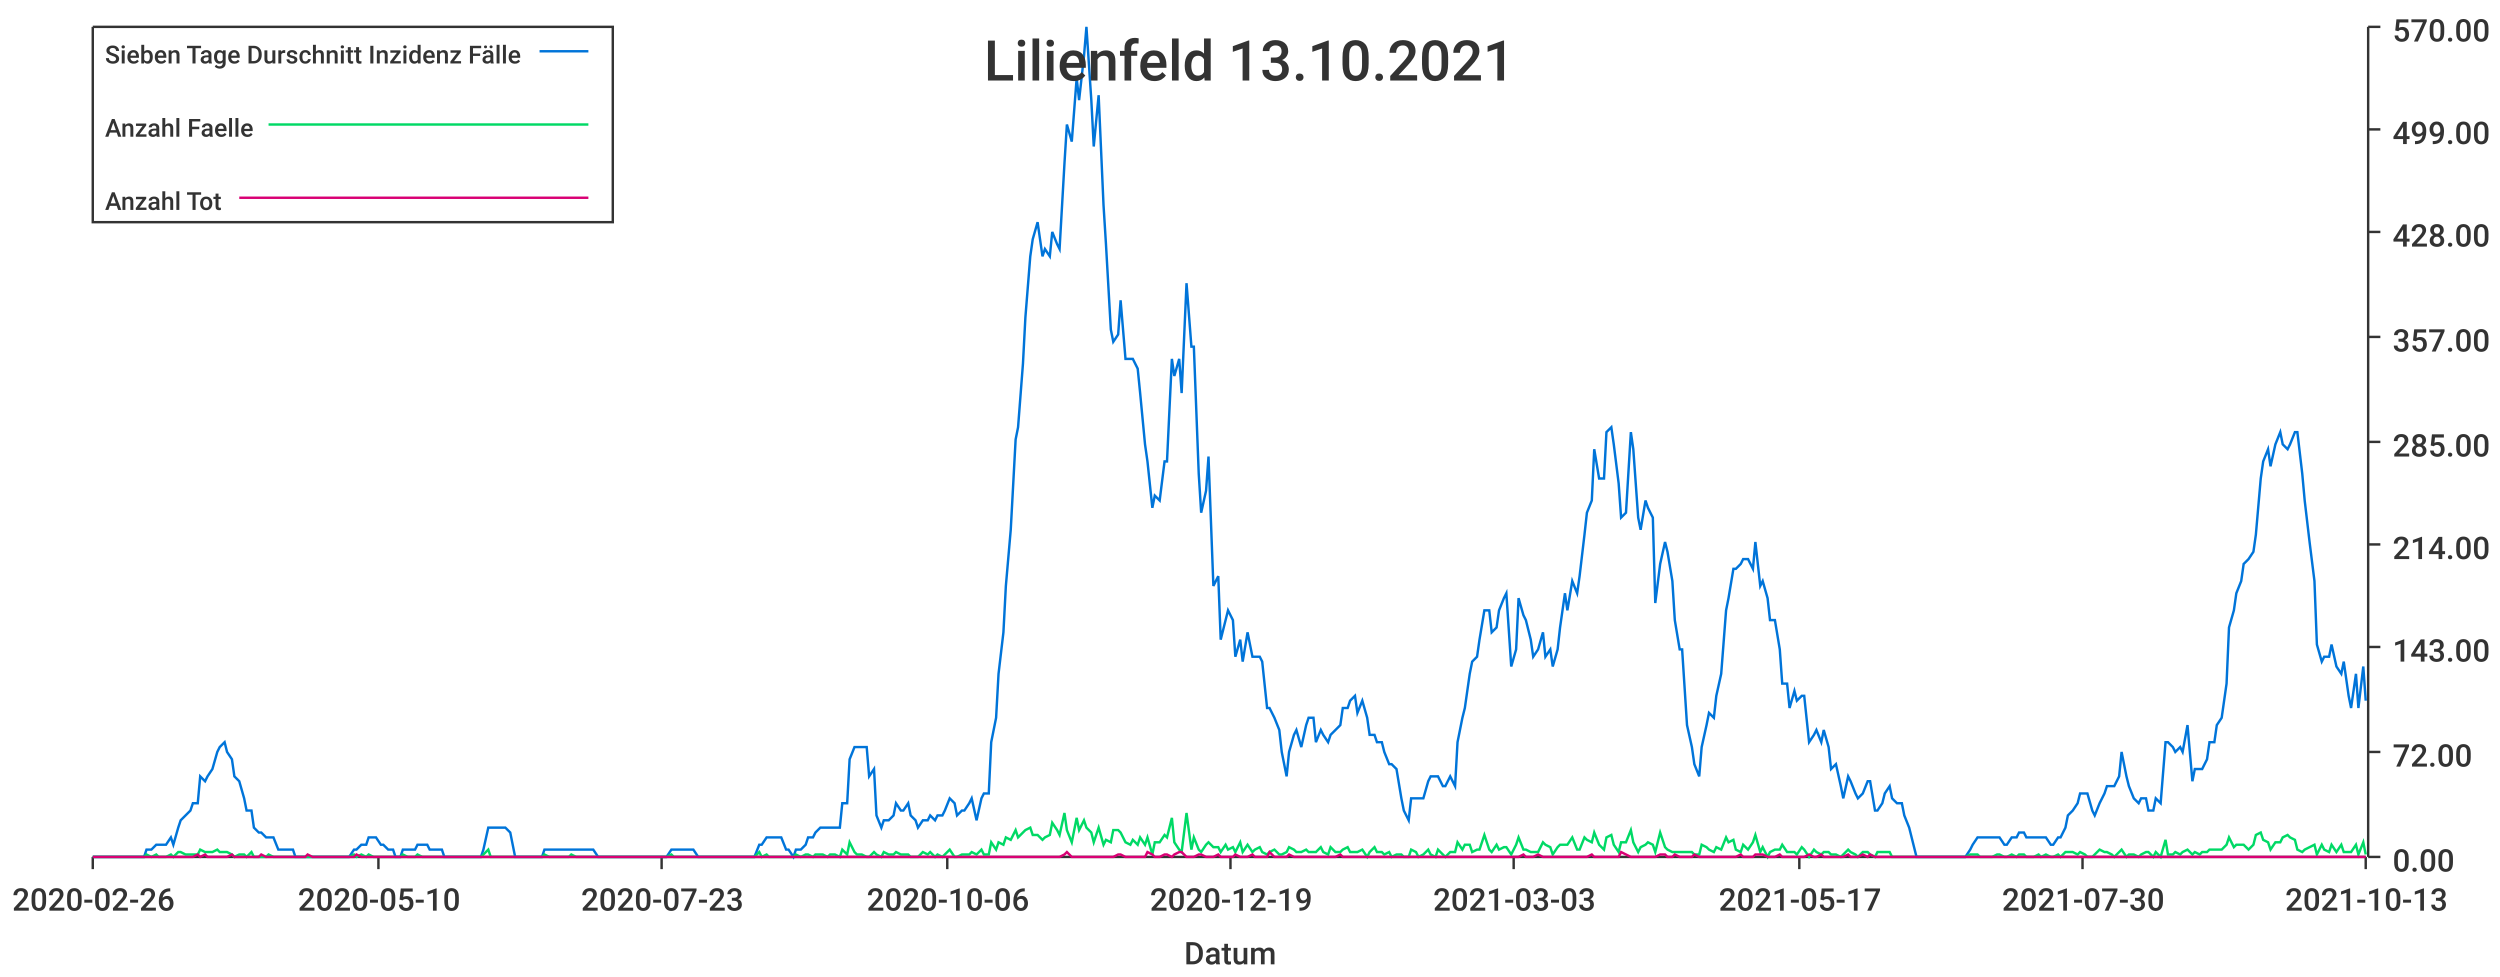
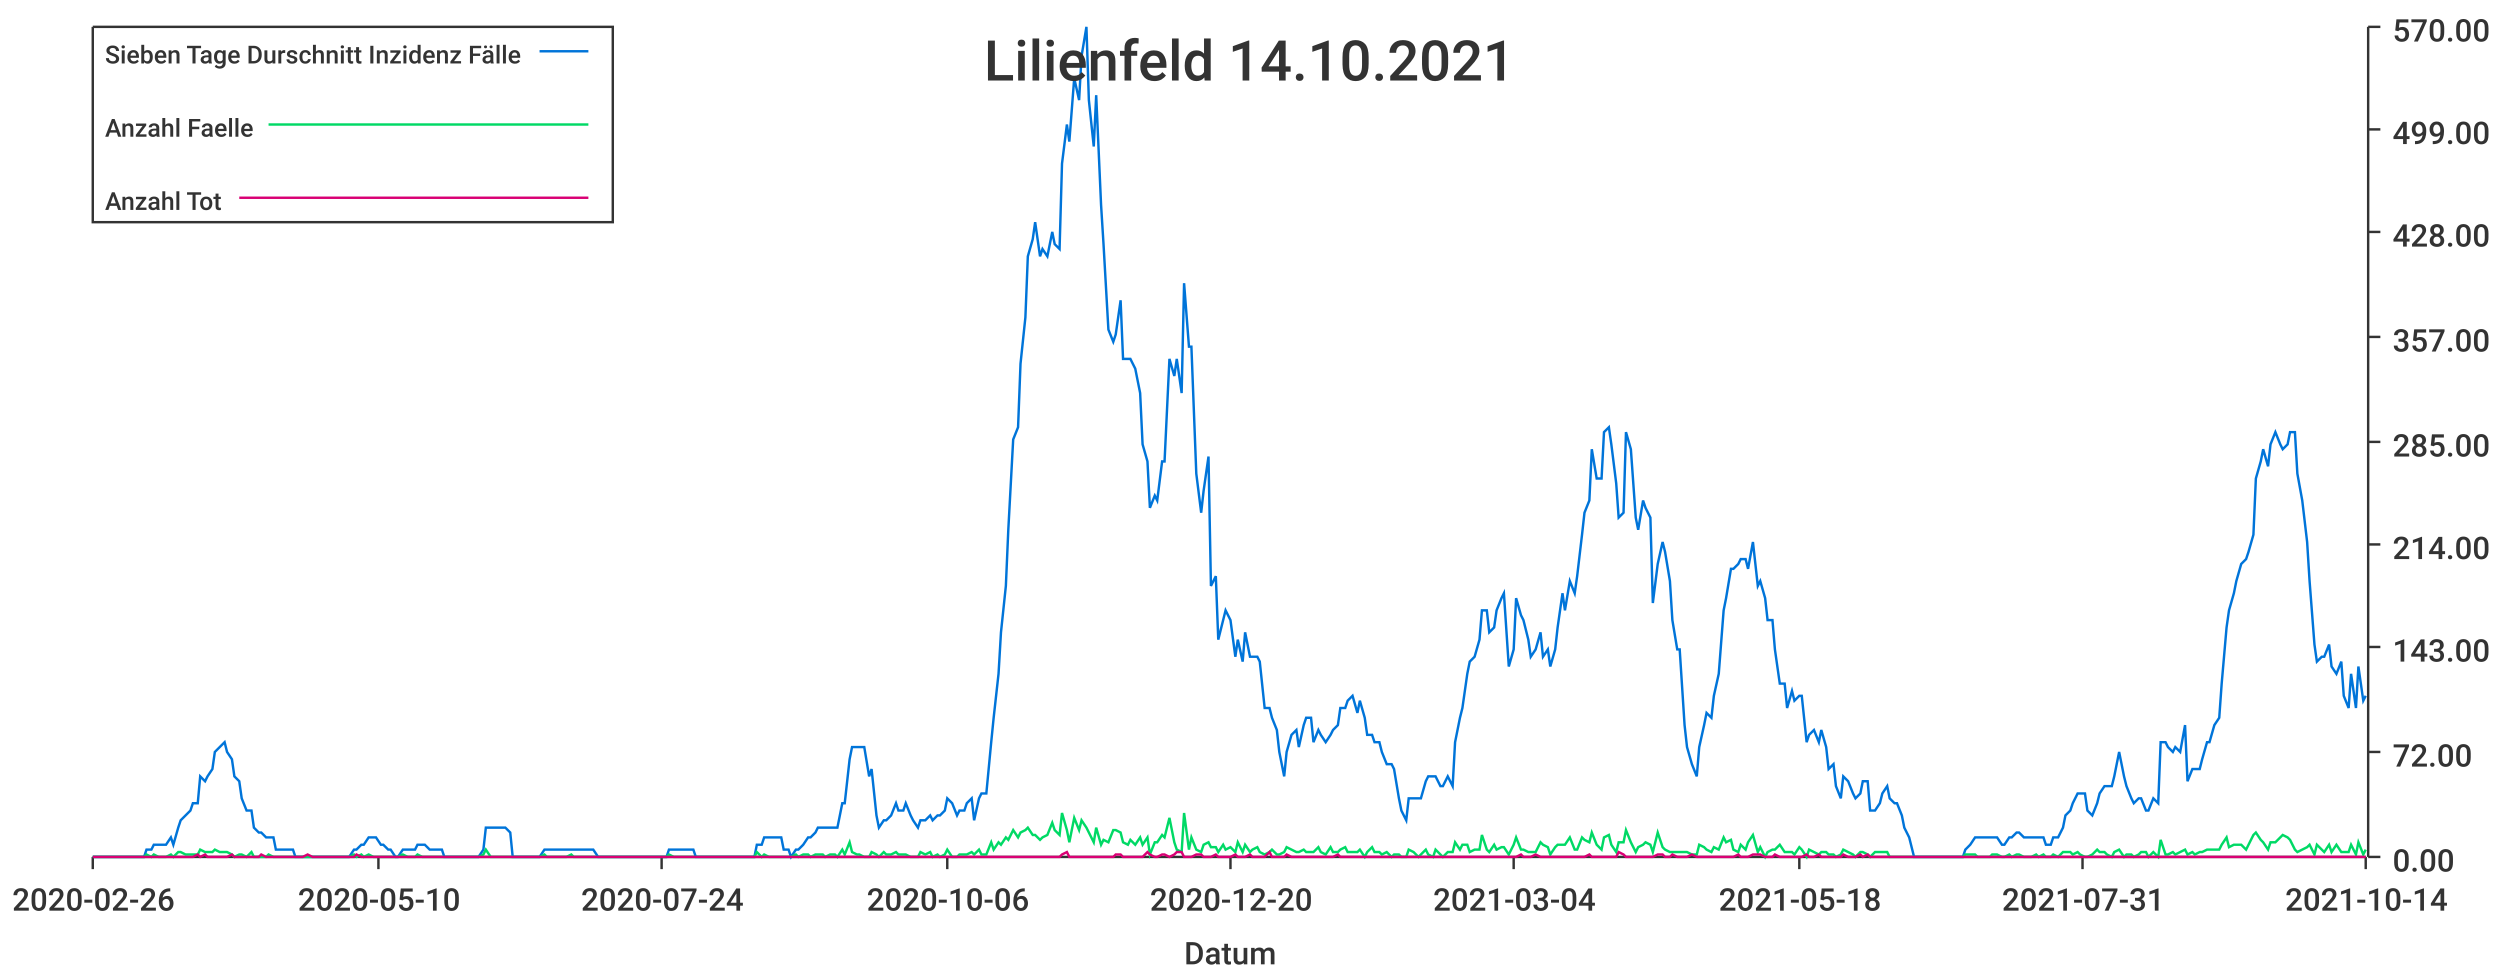
<svg xmlns="http://www.w3.org/2000/svg" width="1024" height="400">\n<path d="M 0 0 L 1024 0 L 1024 400 L 0 400 L 0 0" style="stroke-width:0;stroke:rgba(255,255,255,1.0);fill:rgba(255,255,255,1.0)" />
  <path d="M 38 11 L 969 11 L 969 351 L 38 351 L 38 11" style="stroke-width:0;stroke:rgba(255,255,255,1.0);fill:rgba(255,255,255,1.0)" />
  <path d="M 38 351 L 969 351" style="stroke-width:1;stroke:rgba(51,51,51,1.0);fill:none" />
  <path d="M 38 351 L 38 356" style="stroke-width:1;stroke:rgba(51,51,51,1.0);fill:none" />
  <text x="5" y="373" style="stroke-width:0;stroke:none;fill:rgba(51,51,51,1.0);font-size:12.8px;font-family:'Roboto Medium',sans-serif">2020-02-26</text>
  <path d="M 155 351 L 155 356" style="stroke-width:1;stroke:rgba(51,51,51,1.0);fill:none" />
  <text x="122" y="373" style="stroke-width:0;stroke:none;fill:rgba(51,51,51,1.0);font-size:12.8px;font-family:'Roboto Medium',sans-serif">2020-05-10</text>
  <path d="M 271 351 L 271 356" style="stroke-width:1;stroke:rgba(51,51,51,1.0);fill:none" />
-   <text x="238" y="373" style="stroke-width:0;stroke:none;fill:rgba(51,51,51,1.0);font-size:12.8px;font-family:'Roboto Medium',sans-serif">2020-07-23</text>
+   <text x="238" y="373" style="stroke-width:0;stroke:none;fill:rgba(51,51,51,1.0);font-size:12.8px;font-family:'Roboto Medium',sans-serif">2020-07-24</text>
  <path d="M 388 351 L 388 356" style="stroke-width:1;stroke:rgba(51,51,51,1.0);fill:none" />
  <text x="355" y="373" style="stroke-width:0;stroke:none;fill:rgba(51,51,51,1.0);font-size:12.8px;font-family:'Roboto Medium',sans-serif">2020-10-06</text>
  <path d="M 504 351 L 504 356" style="stroke-width:1;stroke:rgba(51,51,51,1.0);fill:none" />
-   <text x="471" y="373" style="stroke-width:0;stroke:none;fill:rgba(51,51,51,1.0);font-size:12.8px;font-family:'Roboto Medium',sans-serif">2020-12-19</text>
+   <text x="471" y="373" style="stroke-width:0;stroke:none;fill:rgba(51,51,51,1.0);font-size:12.8px;font-family:'Roboto Medium',sans-serif">2020-12-20</text>
  <path d="M 620 351 L 620 356" style="stroke-width:1;stroke:rgba(51,51,51,1.0);fill:none" />
-   <text x="587" y="373" style="stroke-width:0;stroke:none;fill:rgba(51,51,51,1.0);font-size:12.8px;font-family:'Roboto Medium',sans-serif">2021-03-03</text>
+   <text x="587" y="373" style="stroke-width:0;stroke:none;fill:rgba(51,51,51,1.0);font-size:12.8px;font-family:'Roboto Medium',sans-serif">2021-03-04</text>
  <path d="M 737 351 L 737 356" style="stroke-width:1;stroke:rgba(51,51,51,1.0);fill:none" />
-   <text x="704" y="373" style="stroke-width:0;stroke:none;fill:rgba(51,51,51,1.0);font-size:12.8px;font-family:'Roboto Medium',sans-serif">2021-05-17</text>
+   <text x="704" y="373" style="stroke-width:0;stroke:none;fill:rgba(51,51,51,1.0);font-size:12.8px;font-family:'Roboto Medium',sans-serif">2021-05-18</text>
  <path d="M 853 351 L 853 356" style="stroke-width:1;stroke:rgba(51,51,51,1.0);fill:none" />
-   <text x="820" y="373" style="stroke-width:0;stroke:none;fill:rgba(51,51,51,1.0);font-size:12.8px;font-family:'Roboto Medium',sans-serif">2021-07-30</text>
+   <text x="820" y="373" style="stroke-width:0;stroke:none;fill:rgba(51,51,51,1.0);font-size:12.8px;font-family:'Roboto Medium',sans-serif">2021-07-31</text>
  <path d="M 969 351 L 969 356" style="stroke-width:1;stroke:rgba(51,51,51,1.0);fill:none" />
-   <text x="936" y="373" style="stroke-width:0;stroke:none;fill:rgba(51,51,51,1.0);font-size:12.8px;font-family:'Roboto Medium',sans-serif">2021-10-13</text>
+   <text x="936" y="373" style="stroke-width:0;stroke:none;fill:rgba(51,51,51,1.0);font-size:12.8px;font-family:'Roboto Medium',sans-serif">2021-10-14</text>
  <text x="485" y="395" style="stroke-width:0;stroke:none;fill:rgba(51,51,51,1.0);font-size:12.8px;font-family:'Roboto Medium',sans-serif">Datum</text>
  <path d="M 970 351 L 970 11" style="stroke-width:1;stroke:rgba(51,51,51,1.0);fill:none" />
  <path d="M 970 351 L 975 351" style="stroke-width:1;stroke:rgba(51,51,51,1.0);fill:none" />
  <text x="980" y="357" style="stroke-width:0;stroke:none;fill:rgba(51,51,51,1.0);font-size:12.8px;font-family:'Roboto Medium',sans-serif">0.00</text>
  <path d="M 970 308 L 975 308" style="stroke-width:1;stroke:rgba(51,51,51,1.0);fill:none" />
  <text x="980" y="314" style="stroke-width:0;stroke:none;fill:rgba(51,51,51,1.0);font-size:12.8px;font-family:'Roboto Medium',sans-serif">72.00</text>
  <path d="M 970 265 L 975 265" style="stroke-width:1;stroke:rgba(51,51,51,1.0);fill:none" />
  <text x="980" y="271" style="stroke-width:0;stroke:none;fill:rgba(51,51,51,1.0);font-size:12.8px;font-family:'Roboto Medium',sans-serif">143.00</text>
  <path d="M 970 223 L 975 223" style="stroke-width:1;stroke:rgba(51,51,51,1.0);fill:none" />
  <text x="980" y="229" style="stroke-width:0;stroke:none;fill:rgba(51,51,51,1.0);font-size:12.8px;font-family:'Roboto Medium',sans-serif">214.00</text>
  <path d="M 970 181 L 975 181" style="stroke-width:1;stroke:rgba(51,51,51,1.0);fill:none" />
  <text x="980" y="187" style="stroke-width:0;stroke:none;fill:rgba(51,51,51,1.0);font-size:12.8px;font-family:'Roboto Medium',sans-serif">285.00</text>
  <path d="M 970 138 L 975 138" style="stroke-width:1;stroke:rgba(51,51,51,1.0);fill:none" />
  <text x="980" y="144" style="stroke-width:0;stroke:none;fill:rgba(51,51,51,1.0);font-size:12.8px;font-family:'Roboto Medium',sans-serif">357.00</text>
  <path d="M 970 95 L 975 95" style="stroke-width:1;stroke:rgba(51,51,51,1.0);fill:none" />
  <text x="980" y="101" style="stroke-width:0;stroke:none;fill:rgba(51,51,51,1.0);font-size:12.8px;font-family:'Roboto Medium',sans-serif">428.00</text>
  <path d="M 970 53 L 975 53" style="stroke-width:1;stroke:rgba(51,51,51,1.0);fill:none" />
  <text x="980" y="59" style="stroke-width:0;stroke:none;fill:rgba(51,51,51,1.0);font-size:12.8px;font-family:'Roboto Medium',sans-serif">499.00</text>
  <path d="M 970 11 L 975 11" style="stroke-width:1;stroke:rgba(51,51,51,1.0);fill:none" />
  <text x="980" y="17" style="stroke-width:0;stroke:none;fill:rgba(51,51,51,1.0);font-size:12.8px;font-family:'Roboto Medium',sans-serif">570.00</text>
-   <path d="M 38 351 L 40 351 L 42 351 L 43 351 L 45 351 L 46 351 L 48 351 L 49 351 L 51 351 L 53 351 L 54 351 L 56 351 L 57 351 L 59 351 L 60 348 L 62 348 L 64 346 L 65 346 L 67 346 L 68 346 L 70 343 L 71 346 L 73 339 L 74 336 L 76 334 L 78 332 L 79 329 L 81 329 L 82 318 L 84 320 L 85 318 L 87 315 L 89 308 L 90 306 L 92 304 L 93 308 L 95 311 L 96 318 L 98 320 L 100 327 L 101 332 L 103 332 L 104 339 L 106 341 L 107 341 L 109 343 L 110 343 L 112 343 L 114 348 L 115 348 L 117 348 L 118 348 L 120 348 L 121 351 L 123 351 L 125 351 L 126 351 L 128 351 L 129 351 L 131 351 L 132 351 L 134 351 L 136 351 L 137 351 L 139 351 L 140 351 L 142 351 L 143 351 L 145 348 L 146 348 L 148 346 L 150 346 L 151 343 L 153 343 L 154 343 L 156 346 L 157 346 L 159 348 L 161 348 L 162 351 L 164 351 L 165 348 L 167 348 L 168 348 L 170 348 L 171 346 L 173 346 L 175 346 L 176 348 L 178 348 L 179 348 L 181 348 L 182 351 L 184 351 L 186 351 L 187 351 L 189 351 L 190 351 L 192 351 L 193 351 L 195 351 L 197 351 L 198 348 L 200 339 L 201 339 L 203 339 L 204 339 L 206 339 L 207 339 L 209 341 L 211 351 L 212 351 L 214 351 L 215 351 L 217 351 L 218 351 L 220 351 L 222 351 L 223 348 L 225 348 L 226 348 L 228 348 L 229 348 L 231 348 L 233 348 L 234 348 L 236 348 L 237 348 L 239 348 L 240 348 L 242 348 L 243 348 L 245 351 L 247 351 L 248 351 L 250 351 L 251 351 L 253 351 L 254 351 L 256 351 L 258 351 L 259 351 L 261 351 L 262 351 L 264 351 L 265 351 L 267 351 L 269 351 L 270 351 L 272 351 L 273 351 L 275 348 L 276 348 L 278 348 L 279 348 L 281 348 L 283 348 L 284 348 L 286 351 L 287 351 L 289 351 L 290 351 L 292 351 L 294 351 L 295 351 L 297 351 L 298 351 L 300 351 L 301 351 L 303 351 L 304 351 L 306 351 L 308 351 L 309 351 L 311 346 L 312 346 L 314 343 L 315 343 L 317 343 L 319 343 L 320 343 L 322 348 L 323 348 L 325 351 L 326 348 L 328 348 L 330 346 L 331 343 L 333 343 L 334 341 L 336 339 L 337 339 L 339 339 L 340 339 L 342 339 L 344 339 L 345 329 L 347 329 L 348 311 L 350 306 L 351 306 L 353 306 L 355 306 L 356 318 L 358 315 L 359 334 L 361 339 L 362 336 L 364 336 L 366 334 L 367 329 L 369 332 L 370 332 L 372 329 L 373 334 L 375 336 L 376 339 L 378 336 L 380 336 L 381 334 L 383 336 L 384 334 L 386 334 L 387 332 L 389 327 L 391 329 L 392 334 L 394 332 L 395 332 L 397 329 L 398 327 L 400 336 L 402 327 L 403 325 L 405 325 L 406 304 L 408 294 L 409 276 L 411 259 L 412 240 L 414 217 L 416 180 L 417 175 L 419 149 L 420 130 L 422 105 L 423 98 L 425 91 L 427 105 L 428 102 L 430 105 L 431 95 L 433 100 L 434 102 L 436 67 L 437 51 L 439 58 L 441 32 L 442 41 L 444 23 L 445 11 L 447 41 L 448 60 L 450 39 L 452 84 L 453 100 L 455 135 L 456 140 L 458 137 L 459 123 L 461 147 L 463 147 L 464 147 L 466 151 L 467 161 L 469 182 L 470 189 L 472 208 L 473 203 L 475 205 L 477 189 L 478 189 L 480 147 L 481 154 L 483 147 L 484 161 L 486 116 L 488 142 L 489 142 L 491 194 L 492 210 L 494 201 L 495 187 L 497 240 L 499 236 L 500 262 L 502 254 L 503 250 L 505 254 L 506 269 L 508 262 L 509 271 L 511 259 L 513 269 L 514 269 L 516 269 L 517 271 L 519 290 L 520 290 L 522 294 L 524 299 L 525 308 L 527 318 L 528 308 L 530 301 L 531 299 L 533 306 L 535 297 L 536 294 L 538 294 L 539 304 L 541 299 L 542 301 L 544 304 L 545 301 L 547 299 L 549 297 L 550 290 L 552 290 L 553 287 L 555 285 L 556 292 L 558 287 L 560 294 L 561 301 L 563 301 L 564 304 L 566 304 L 567 308 L 569 313 L 570 313 L 572 315 L 574 327 L 575 332 L 577 336 L 578 327 L 580 327 L 581 327 L 583 327 L 585 320 L 586 318 L 588 318 L 589 318 L 591 322 L 592 322 L 594 318 L 596 322 L 597 304 L 599 294 L 600 290 L 602 276 L 603 271 L 605 269 L 606 262 L 608 250 L 610 250 L 611 259 L 613 257 L 614 250 L 616 245 L 617 243 L 619 273 L 621 266 L 622 245 L 624 252 L 625 254 L 627 262 L 628 269 L 630 266 L 632 259 L 633 269 L 635 266 L 636 273 L 638 266 L 639 257 L 641 243 L 642 250 L 644 238 L 646 243 L 647 236 L 649 219 L 650 210 L 652 205 L 653 184 L 655 196 L 657 196 L 658 177 L 660 175 L 661 182 L 663 198 L 664 212 L 666 210 L 668 177 L 669 184 L 671 212 L 672 217 L 674 205 L 675 208 L 677 212 L 678 247 L 680 231 L 682 222 L 683 226 L 685 238 L 686 254 L 688 266 L 689 266 L 691 297 L 693 306 L 694 313 L 696 318 L 697 306 L 699 297 L 700 292 L 702 294 L 703 285 L 705 276 L 707 250 L 708 245 L 710 233 L 711 233 L 713 231 L 714 229 L 716 229 L 718 233 L 719 222 L 721 240 L 722 238 L 724 245 L 725 254 L 727 254 L 729 266 L 730 280 L 732 280 L 733 290 L 735 283 L 736 287 L 738 285 L 739 285 L 741 304 L 743 301 L 744 299 L 746 304 L 747 299 L 749 306 L 750 315 L 752 313 L 754 322 L 755 327 L 757 318 L 758 320 L 760 325 L 761 327 L 763 325 L 765 320 L 766 320 L 768 332 L 769 332 L 771 329 L 772 325 L 774 322 L 775 327 L 777 329 L 779 329 L 780 334 L 782 339 L 783 343 L 785 351 L 786 351 L 788 351 L 790 351 L 791 351 L 793 351 L 794 351 L 796 351 L 797 351 L 799 351 L 801 351 L 802 351 L 804 351 L 805 351 L 807 348 L 808 346 L 810 343 L 811 343 L 813 343 L 815 343 L 816 343 L 818 343 L 819 343 L 821 346 L 822 346 L 824 343 L 826 343 L 827 341 L 829 341 L 830 343 L 832 343 L 833 343 L 835 343 L 836 343 L 838 343 L 840 346 L 841 346 L 843 343 L 844 343 L 846 339 L 847 334 L 849 332 L 851 329 L 852 325 L 854 325 L 855 325 L 857 332 L 858 334 L 860 329 L 862 325 L 863 322 L 865 322 L 866 322 L 868 318 L 869 308 L 871 318 L 872 322 L 874 327 L 876 329 L 877 327 L 879 327 L 880 332 L 882 332 L 883 327 L 885 329 L 887 304 L 888 304 L 890 306 L 891 308 L 893 306 L 894 308 L 896 297 L 898 320 L 899 315 L 901 315 L 902 315 L 904 311 L 905 304 L 907 304 L 908 297 L 910 294 L 912 280 L 913 257 L 915 250 L 916 243 L 918 238 L 919 231 L 921 229 L 923 226 L 924 219 L 926 196 L 927 189 L 929 184 L 930 191 L 932 182 L 934 177 L 935 182 L 937 184 L 938 182 L 940 177 L 941 177 L 943 194 L 944 205 L 946 222 L 948 238 L 949 264 L 951 271 L 952 269 L 954 269 L 955 264 L 957 273 L 959 276 L 960 271 L 962 285 L 963 290 L 965 276 L 966 290 L 968 273 L 969 287" style="stroke-width:1;stroke:rgba(0,116,217,1.0);fill:none" />
-   <path d="M 38 351 L 40 351 L 42 351 L 43 351 L 45 351 L 46 351 L 48 351 L 49 351 L 51 351 L 53 351 L 54 351 L 56 351 L 57 351 L 59 351 L 60 350 L 62 351 L 64 350 L 65 351 L 67 351 L 68 351 L 70 350 L 71 351 L 73 349 L 74 349 L 76 350 L 78 350 L 79 350 L 81 350 L 82 348 L 84 349 L 85 349 L 87 349 L 89 348 L 90 349 L 92 349 L 93 349 L 95 350 L 96 351 L 98 350 L 100 350 L 101 351 L 103 349 L 104 351 L 106 351 L 107 351 L 109 351 L 110 350 L 112 351 L 114 351 L 115 351 L 117 351 L 118 351 L 120 351 L 121 351 L 123 351 L 125 351 L 126 351 L 128 351 L 129 351 L 131 351 L 132 351 L 134 351 L 136 351 L 137 351 L 139 351 L 140 351 L 142 351 L 143 351 L 145 350 L 146 351 L 148 350 L 150 351 L 151 350 L 153 351 L 154 351 L 156 351 L 157 351 L 159 351 L 161 351 L 162 351 L 164 351 L 165 350 L 167 351 L 168 351 L 170 351 L 171 350 L 173 351 L 175 351 L 176 351 L 178 351 L 179 351 L 181 351 L 182 351 L 184 351 L 186 351 L 187 351 L 189 351 L 190 351 L 192 351 L 193 351 L 195 351 L 197 351 L 198 350 L 200 348 L 201 351 L 203 351 L 204 351 L 206 351 L 207 351 L 209 351 L 211 351 L 212 351 L 214 351 L 215 351 L 217 351 L 218 351 L 220 351 L 222 351 L 223 350 L 225 351 L 226 351 L 228 351 L 229 351 L 231 351 L 233 351 L 234 350 L 236 351 L 237 351 L 239 351 L 240 351 L 242 351 L 243 351 L 245 351 L 247 351 L 248 351 L 250 351 L 251 351 L 253 351 L 254 351 L 256 351 L 258 351 L 259 351 L 261 351 L 262 351 L 264 351 L 265 351 L 267 351 L 269 351 L 270 351 L 272 351 L 273 351 L 275 350 L 276 351 L 278 351 L 279 351 L 281 351 L 283 351 L 284 351 L 286 351 L 287 351 L 289 351 L 290 351 L 292 351 L 294 351 L 295 351 L 297 351 L 298 351 L 300 351 L 301 351 L 303 351 L 304 351 L 306 351 L 308 351 L 309 351 L 311 349 L 312 351 L 314 350 L 315 351 L 317 351 L 319 351 L 320 351 L 322 351 L 323 351 L 325 351 L 326 350 L 328 351 L 330 350 L 331 350 L 333 351 L 334 350 L 336 350 L 337 350 L 339 351 L 340 350 L 342 350 L 344 351 L 345 348 L 347 350 L 348 345 L 350 349 L 351 350 L 353 350 L 355 351 L 356 351 L 358 349 L 359 350 L 361 351 L 362 349 L 364 350 L 366 350 L 367 349 L 369 350 L 370 350 L 372 350 L 373 351 L 375 351 L 376 351 L 378 349 L 380 350 L 381 349 L 383 351 L 384 350 L 386 351 L 387 350 L 389 348 L 391 351 L 392 351 L 394 350 L 395 350 L 397 350 L 398 349 L 400 350 L 402 348 L 403 350 L 405 350 L 406 345 L 408 348 L 409 345 L 411 346 L 412 343 L 414 344 L 416 340 L 417 343 L 419 341 L 420 340 L 422 339 L 423 342 L 425 342 L 427 344 L 428 343 L 430 342 L 431 337 L 433 340 L 434 342 L 436 333 L 437 340 L 439 345 L 441 335 L 442 340 L 444 336 L 445 339 L 447 341 L 448 345 L 450 339 L 452 346 L 453 344 L 455 345 L 456 340 L 458 340 L 459 341 L 461 345 L 463 346 L 464 344 L 466 346 L 467 343 L 469 346 L 470 343 L 472 350 L 473 345 L 475 345 L 477 342 L 478 343 L 480 335 L 481 345 L 483 348 L 484 349 L 486 333 L 488 348 L 489 343 L 491 348 L 492 349 L 494 346 L 495 345 L 497 347 L 499 347 L 500 349 L 502 346 L 503 348 L 505 347 L 506 349 L 508 345 L 509 349 L 511 346 L 513 349 L 514 348 L 516 347 L 517 349 L 519 350 L 520 349 L 522 348 L 524 350 L 525 350 L 527 349 L 528 347 L 530 348 L 531 349 L 533 349 L 535 348 L 536 349 L 538 349 L 539 349 L 541 347 L 542 349 L 544 350 L 545 347 L 547 349 L 549 349 L 550 348 L 552 347 L 553 349 L 555 349 L 556 349 L 558 348 L 560 351 L 561 349 L 563 347 L 564 349 L 566 349 L 567 350 L 569 349 L 570 351 L 572 350 L 574 350 L 575 351 L 577 351 L 578 348 L 580 349 L 581 351 L 583 350 L 585 348 L 586 350 L 588 351 L 589 348 L 591 350 L 592 351 L 594 349 L 596 349 L 597 345 L 599 348 L 600 346 L 602 346 L 603 349 L 605 348 L 606 348 L 608 342 L 610 348 L 611 349 L 613 346 L 614 348 L 616 347 L 617 347 L 619 350 L 621 346 L 622 343 L 624 348 L 625 348 L 627 349 L 628 349 L 630 349 L 632 345 L 633 346 L 635 347 L 636 350 L 638 347 L 639 346 L 641 346 L 642 346 L 644 343 L 646 348 L 647 348 L 649 343 L 650 344 L 652 345 L 653 341 L 655 346 L 657 348 L 658 343 L 660 342 L 661 346 L 663 349 L 664 345 L 666 345 L 668 340 L 669 345 L 671 349 L 672 347 L 674 346 L 675 345 L 677 346 L 678 349 L 680 341 L 682 347 L 683 348 L 685 349 L 686 349 L 688 349 L 689 349 L 691 349 L 693 349 L 694 350 L 696 350 L 697 346 L 699 347 L 700 348 L 702 349 L 703 347 L 705 348 L 707 343 L 708 345 L 710 344 L 711 348 L 713 349 L 714 346 L 716 348 L 718 345 L 719 342 L 721 349 L 722 347 L 724 351 L 725 349 L 727 348 L 729 348 L 730 346 L 732 349 L 733 349 L 735 349 L 736 350 L 738 347 L 739 348 L 741 351 L 743 348 L 744 349 L 746 350 L 747 349 L 749 349 L 750 350 L 752 350 L 754 351 L 755 350 L 757 348 L 758 349 L 760 350 L 761 351 L 763 349 L 765 349 L 766 350 L 768 351 L 769 349 L 771 349 L 772 349 L 774 349 L 775 351 L 777 351 L 779 351 L 780 351 L 782 351 L 783 351 L 785 351 L 786 351 L 788 351 L 790 351 L 791 351 L 793 351 L 794 351 L 796 351 L 797 351 L 799 351 L 801 351 L 802 351 L 804 351 L 805 351 L 807 350 L 808 350 L 810 350 L 811 351 L 813 351 L 815 351 L 816 351 L 818 350 L 819 350 L 821 351 L 822 351 L 824 350 L 826 351 L 827 350 L 829 350 L 830 351 L 832 351 L 833 351 L 835 350 L 836 351 L 838 350 L 840 351 L 841 351 L 843 350 L 844 351 L 846 349 L 847 349 L 849 349 L 851 350 L 852 349 L 854 350 L 855 351 L 857 351 L 858 350 L 860 348 L 862 349 L 863 349 L 865 350 L 866 351 L 868 349 L 869 348 L 871 351 L 872 350 L 874 350 L 876 351 L 877 350 L 879 349 L 880 349 L 882 351 L 883 349 L 885 351 L 887 344 L 888 350 L 890 350 L 891 349 L 893 350 L 894 349 L 896 348 L 898 350 L 899 349 L 901 350 L 902 349 L 904 349 L 905 348 L 907 348 L 908 348 L 910 348 L 912 346 L 913 343 L 915 347 L 916 346 L 918 346 L 919 346 L 921 348 L 923 346 L 924 342 L 926 341 L 927 344 L 929 345 L 930 348 L 932 345 L 934 345 L 935 343 L 937 342 L 938 343 L 940 344 L 941 348 L 943 349 L 944 348 L 946 347 L 948 346 L 949 350 L 951 346 L 952 348 L 954 349 L 955 346 L 957 349 L 959 346 L 960 349 L 962 349 L 963 349 L 965 346 L 966 350 L 968 345 L 969 350" style="stroke-width:1;stroke:rgba(0,217,101,1.0);fill:none" />
-   <path d="M 38 351 L 40 351 L 42 351 L 43 351 L 45 351 L 46 351 L 48 351 L 49 351 L 51 351 L 53 351 L 54 351 L 56 351 L 57 351 L 59 351 L 60 351 L 62 351 L 64 351 L 65 351 L 67 351 L 68 351 L 70 351 L 71 351 L 73 351 L 74 351 L 76 351 L 78 351 L 79 351 L 81 350 L 82 351 L 84 350 L 85 351 L 87 351 L 89 351 L 90 351 L 92 351 L 93 351 L 95 350 L 96 351 L 98 351 L 100 351 L 101 351 L 103 351 L 104 351 L 106 351 L 107 350 L 109 351 L 110 351 L 112 351 L 114 351 L 115 351 L 117 351 L 118 351 L 120 351 L 121 351 L 123 351 L 125 351 L 126 350 L 128 351 L 129 351 L 131 351 L 132 351 L 134 351 L 136 351 L 137 351 L 139 351 L 140 351 L 142 351 L 143 351 L 145 351 L 146 350 L 148 351 L 150 351 L 151 351 L 153 351 L 154 351 L 156 351 L 157 351 L 159 351 L 161 351 L 162 351 L 164 351 L 165 351 L 167 351 L 168 351 L 170 351 L 171 351 L 173 351 L 175 351 L 176 351 L 178 351 L 179 351 L 181 351 L 182 351 L 184 351 L 186 351 L 187 351 L 189 351 L 190 351 L 192 351 L 193 351 L 195 351 L 197 351 L 198 351 L 200 351 L 201 351 L 203 351 L 204 351 L 206 351 L 207 351 L 209 351 L 211 351 L 212 351 L 214 351 L 215 351 L 217 351 L 218 351 L 220 351 L 222 351 L 223 351 L 225 351 L 226 351 L 228 351 L 229 351 L 231 351 L 233 351 L 234 351 L 236 351 L 237 351 L 239 351 L 240 351 L 242 351 L 243 351 L 245 351 L 247 351 L 248 351 L 250 351 L 251 351 L 253 351 L 254 351 L 256 351 L 258 351 L 259 351 L 261 351 L 262 351 L 264 351 L 265 351 L 267 351 L 269 351 L 270 351 L 272 351 L 273 351 L 275 351 L 276 351 L 278 351 L 279 351 L 281 351 L 283 351 L 284 351 L 286 351 L 287 351 L 289 351 L 290 351 L 292 351 L 294 351 L 295 351 L 297 351 L 298 351 L 300 351 L 301 351 L 303 351 L 304 351 L 306 351 L 308 351 L 309 351 L 311 351 L 312 351 L 314 351 L 315 351 L 317 351 L 319 351 L 320 351 L 322 351 L 323 351 L 325 351 L 326 351 L 328 351 L 330 351 L 331 351 L 333 351 L 334 351 L 336 351 L 337 351 L 339 351 L 340 351 L 342 351 L 344 351 L 345 351 L 347 351 L 348 351 L 350 351 L 351 351 L 353 351 L 355 351 L 356 351 L 358 351 L 359 351 L 361 351 L 362 351 L 364 351 L 366 351 L 367 351 L 369 351 L 370 351 L 372 351 L 373 351 L 375 351 L 376 351 L 378 351 L 380 351 L 381 351 L 383 351 L 384 351 L 386 351 L 387 351 L 389 351 L 391 351 L 392 351 L 394 351 L 395 351 L 397 351 L 398 351 L 400 351 L 402 351 L 403 351 L 405 351 L 406 351 L 408 351 L 409 351 L 411 351 L 412 351 L 414 351 L 416 351 L 417 351 L 419 351 L 420 351 L 422 351 L 423 351 L 425 351 L 427 351 L 428 351 L 430 351 L 431 351 L 433 351 L 434 351 L 436 350 L 437 349 L 439 351 L 441 351 L 442 351 L 444 351 L 445 351 L 447 351 L 448 351 L 450 351 L 452 351 L 453 351 L 455 351 L 456 351 L 458 350 L 459 350 L 461 351 L 463 351 L 464 351 L 466 351 L 467 351 L 469 351 L 470 349 L 472 350 L 473 351 L 475 351 L 477 350 L 478 350 L 480 351 L 481 350 L 483 349 L 484 349 L 486 351 L 488 351 L 489 351 L 491 350 L 492 350 L 494 351 L 495 351 L 497 351 L 499 350 L 500 351 L 502 351 L 503 351 L 505 351 L 506 350 L 508 351 L 509 351 L 511 351 L 513 350 L 514 351 L 516 351 L 517 351 L 519 351 L 520 349 L 522 351 L 524 351 L 525 351 L 527 351 L 528 350 L 530 351 L 531 351 L 533 351 L 535 351 L 536 351 L 538 351 L 539 351 L 541 351 L 542 351 L 544 351 L 545 351 L 547 351 L 549 350 L 550 351 L 552 351 L 553 351 L 555 351 L 556 351 L 558 351 L 560 351 L 561 351 L 563 351 L 564 351 L 566 351 L 567 351 L 569 351 L 570 351 L 572 351 L 574 351 L 575 351 L 577 351 L 578 351 L 580 351 L 581 351 L 583 351 L 585 351 L 586 351 L 588 351 L 589 351 L 591 351 L 592 351 L 594 351 L 596 351 L 597 351 L 599 351 L 600 351 L 602 351 L 603 351 L 605 351 L 606 351 L 608 351 L 610 351 L 611 351 L 613 351 L 614 351 L 616 351 L 617 351 L 619 351 L 621 351 L 622 351 L 624 350 L 625 351 L 627 351 L 628 351 L 630 350 L 632 351 L 633 351 L 635 351 L 636 351 L 638 351 L 639 351 L 641 351 L 642 351 L 644 351 L 646 351 L 647 351 L 649 351 L 650 351 L 652 350 L 653 351 L 655 351 L 657 351 L 658 351 L 660 351 L 661 351 L 663 351 L 664 349 L 666 350 L 668 351 L 669 351 L 671 351 L 672 351 L 674 351 L 675 351 L 677 351 L 678 351 L 680 350 L 682 350 L 683 351 L 685 351 L 686 350 L 688 351 L 689 351 L 691 351 L 693 351 L 694 350 L 696 351 L 697 351 L 699 351 L 700 351 L 702 351 L 703 351 L 705 351 L 707 351 L 708 351 L 710 351 L 711 351 L 713 350 L 714 351 L 716 351 L 718 351 L 719 350 L 721 350 L 722 350 L 724 351 L 725 351 L 727 351 L 729 350 L 730 351 L 732 351 L 733 351 L 735 351 L 736 351 L 738 351 L 739 351 L 741 350 L 743 351 L 744 351 L 746 350 L 747 351 L 749 351 L 750 351 L 752 351 L 754 351 L 755 351 L 757 350 L 758 351 L 760 351 L 761 351 L 763 350 L 765 351 L 766 350 L 768 351 L 769 351 L 771 351 L 772 351 L 774 351 L 775 351 L 777 351 L 779 351 L 780 351 L 782 351 L 783 351 L 785 351 L 786 351 L 788 351 L 790 351 L 791 351 L 793 351 L 794 351 L 796 351 L 797 351 L 799 351 L 801 351 L 802 351 L 804 351 L 805 351 L 807 351 L 808 351 L 810 351 L 811 351 L 813 351 L 815 351 L 816 351 L 818 351 L 819 351 L 821 351 L 822 351 L 824 351 L 826 351 L 827 351 L 829 351 L 830 351 L 832 351 L 833 351 L 835 351 L 836 351 L 838 351 L 840 351 L 841 351 L 843 351 L 844 351 L 846 351 L 847 351 L 849 351 L 851 351 L 852 351 L 854 351 L 855 351 L 857 351 L 858 351 L 860 351 L 862 351 L 863 351 L 865 351 L 866 351 L 868 351 L 869 351 L 871 351 L 872 351 L 874 351 L 876 351 L 877 351 L 879 351 L 880 351 L 882 351 L 883 351 L 885 351 L 887 351 L 888 351 L 890 351 L 891 351 L 893 351 L 894 351 L 896 351 L 898 351 L 899 351 L 901 351 L 902 351 L 904 351 L 905 351 L 907 351 L 908 351 L 910 351 L 912 351 L 913 351 L 915 351 L 916 351 L 918 351 L 919 351 L 921 351 L 923 351 L 924 351 L 926 351 L 927 351 L 929 351 L 930 351 L 932 351 L 934 351 L 935 351 L 937 351 L 938 351 L 940 351 L 941 351 L 943 351 L 944 351 L 946 351 L 948 351 L 949 351 L 951 351 L 952 351 L 954 351 L 955 351 L 957 351 L 959 351 L 960 351 L 962 351 L 963 351 L 965 351 L 966 351 L 968 351 L 969 351" style="stroke-width:1;stroke:rgba(217,0,116,1.0);fill:none" />
-   <text x="403" y="33" style="stroke-width:0;stroke:none;fill:rgba(51,51,51,1.0);font-size:23.0px;font-family:'Roboto Medium',sans-serif">Lilienfeld 13.10.2021</text>
+   <path d="M 38 351 L 40 351 L 42 351 L 43 351 L 45 351 L 46 351 L 48 351 L 49 351 L 51 351 L 53 351 L 54 351 L 56 351 L 57 351 L 59 351 L 60 348 L 62 348 L 63 346 L 65 346 L 67 346 L 68 346 L 70 343 L 71 346 L 73 339 L 74 336 L 76 334 L 78 332 L 79 329 L 81 329 L 82 318 L 84 320 L 85 318 L 87 315 L 88 308 L 90 306 L 92 304 L 93 308 L 95 311 L 96 318 L 98 320 L 99 327 L 101 332 L 103 332 L 104 339 L 106 341 L 107 341 L 109 343 L 110 343 L 112 343 L 113 348 L 115 348 L 117 348 L 118 348 L 120 348 L 121 351 L 123 351 L 124 351 L 126 351 L 128 351 L 129 351 L 131 351 L 132 351 L 134 351 L 135 351 L 137 351 L 138 351 L 140 351 L 142 351 L 143 351 L 145 348 L 146 348 L 148 346 L 149 346 L 151 343 L 153 343 L 154 343 L 156 346 L 157 346 L 159 348 L 160 348 L 162 351 L 163 351 L 165 348 L 167 348 L 168 348 L 170 348 L 171 346 L 173 346 L 174 346 L 176 348 L 178 348 L 179 348 L 181 348 L 182 351 L 184 351 L 185 351 L 187 351 L 188 351 L 190 351 L 192 351 L 193 351 L 195 351 L 196 351 L 198 348 L 199 339 L 201 339 L 203 339 L 204 339 L 206 339 L 207 339 L 209 341 L 210 351 L 212 351 L 213 351 L 215 351 L 217 351 L 218 351 L 220 351 L 221 351 L 223 348 L 224 348 L 226 348 L 228 348 L 229 348 L 231 348 L 232 348 L 234 348 L 235 348 L 237 348 L 238 348 L 240 348 L 242 348 L 243 348 L 245 351 L 246 351 L 248 351 L 249 351 L 251 351 L 253 351 L 254 351 L 256 351 L 257 351 L 259 351 L 260 351 L 262 351 L 263 351 L 265 351 L 267 351 L 268 351 L 270 351 L 271 351 L 273 351 L 274 348 L 276 348 L 277 348 L 279 348 L 281 348 L 282 348 L 284 348 L 285 351 L 287 351 L 288 351 L 290 351 L 292 351 L 293 351 L 295 351 L 296 351 L 298 351 L 299 351 L 301 351 L 302 351 L 304 351 L 306 351 L 307 351 L 309 351 L 310 346 L 312 346 L 313 343 L 315 343 L 317 343 L 318 343 L 320 343 L 321 348 L 323 348 L 324 351 L 326 348 L 327 348 L 329 346 L 331 343 L 332 343 L 334 341 L 335 339 L 337 339 L 338 339 L 340 339 L 342 339 L 343 339 L 345 329 L 346 329 L 348 311 L 349 306 L 351 306 L 352 306 L 354 306 L 356 318 L 357 315 L 359 334 L 360 339 L 362 336 L 363 336 L 365 334 L 367 329 L 368 332 L 370 332 L 371 329 L 373 334 L 374 336 L 376 339 L 377 336 L 379 336 L 381 334 L 382 336 L 384 334 L 385 334 L 387 332 L 388 327 L 390 329 L 392 334 L 393 332 L 395 332 L 396 329 L 398 327 L 399 336 L 401 327 L 402 325 L 404 325 L 406 304 L 407 294 L 409 276 L 410 259 L 412 240 L 413 217 L 415 180 L 417 175 L 418 149 L 420 130 L 421 105 L 423 98 L 424 91 L 426 105 L 427 102 L 429 105 L 431 95 L 432 100 L 434 102 L 435 67 L 437 51 L 438 58 L 440 32 L 442 41 L 443 23 L 445 11 L 446 41 L 448 60 L 449 39 L 451 84 L 452 100 L 454 135 L 456 140 L 457 137 L 459 123 L 460 147 L 462 147 L 463 147 L 465 151 L 467 161 L 468 182 L 470 189 L 471 208 L 473 203 L 474 205 L 476 189 L 477 189 L 479 147 L 481 154 L 482 147 L 484 161 L 485 116 L 487 142 L 488 142 L 490 194 L 492 210 L 493 201 L 495 187 L 496 240 L 498 236 L 499 262 L 501 254 L 502 250 L 504 254 L 506 269 L 507 262 L 509 271 L 510 259 L 512 269 L 513 269 L 515 269 L 516 271 L 518 290 L 520 290 L 521 294 L 523 299 L 524 308 L 526 318 L 527 308 L 529 301 L 531 299 L 532 306 L 534 297 L 535 294 L 537 294 L 538 304 L 540 299 L 541 301 L 543 304 L 545 301 L 546 299 L 548 297 L 549 290 L 551 290 L 552 287 L 554 285 L 556 292 L 557 287 L 559 294 L 560 301 L 562 301 L 563 304 L 565 304 L 566 308 L 568 313 L 570 313 L 571 315 L 573 327 L 574 332 L 576 336 L 577 327 L 579 327 L 581 327 L 582 327 L 584 320 L 585 318 L 587 318 L 588 318 L 590 322 L 591 322 L 593 318 L 595 322 L 596 304 L 598 294 L 599 290 L 601 276 L 602 271 L 604 269 L 606 262 L 607 250 L 609 250 L 610 259 L 612 257 L 613 250 L 615 245 L 616 243 L 618 273 L 620 266 L 621 245 L 623 252 L 624 254 L 626 262 L 627 269 L 629 266 L 631 259 L 632 269 L 634 266 L 635 273 L 637 266 L 638 257 L 640 243 L 641 250 L 643 238 L 645 243 L 646 236 L 648 219 L 649 210 L 651 205 L 652 184 L 654 196 L 656 196 L 657 177 L 659 175 L 660 182 L 662 198 L 663 212 L 665 210 L 666 177 L 668 184 L 670 212 L 671 217 L 673 205 L 674 208 L 676 212 L 677 247 L 679 231 L 681 222 L 682 226 L 684 238 L 685 254 L 687 266 L 688 266 L 690 297 L 691 306 L 693 313 L 695 318 L 696 306 L 698 297 L 699 292 L 701 294 L 702 285 L 704 276 L 706 250 L 707 245 L 709 233 L 710 233 L 712 231 L 713 229 L 715 229 L 716 233 L 718 222 L 720 240 L 721 238 L 723 245 L 724 254 L 726 254 L 727 266 L 729 280 L 731 280 L 732 290 L 734 283 L 735 287 L 737 285 L 738 285 L 740 304 L 741 301 L 743 299 L 745 304 L 746 299 L 748 306 L 749 315 L 751 313 L 752 322 L 754 327 L 755 318 L 757 320 L 759 325 L 760 327 L 762 325 L 763 320 L 765 320 L 766 332 L 768 332 L 770 329 L 771 325 L 773 322 L 774 327 L 776 329 L 777 329 L 779 334 L 780 339 L 782 343 L 784 351 L 785 351 L 787 351 L 788 351 L 790 351 L 791 351 L 793 351 L 795 351 L 796 351 L 798 351 L 799 351 L 801 351 L 802 351 L 804 351 L 805 348 L 807 346 L 809 343 L 810 343 L 812 343 L 813 343 L 815 343 L 816 343 L 818 343 L 820 346 L 821 346 L 823 343 L 824 343 L 826 341 L 827 341 L 829 343 L 830 343 L 832 343 L 834 343 L 835 343 L 837 343 L 838 346 L 840 346 L 841 343 L 843 343 L 845 339 L 846 334 L 848 332 L 849 329 L 851 325 L 852 325 L 854 325 L 855 332 L 857 334 L 859 329 L 860 325 L 862 322 L 863 322 L 865 322 L 866 318 L 868 308 L 870 318 L 871 322 L 873 327 L 874 329 L 876 327 L 877 327 L 879 332 L 880 332 L 882 327 L 884 329 L 885 304 L 887 304 L 888 306 L 890 308 L 891 306 L 893 308 L 895 297 L 896 320 L 898 315 L 899 315 L 901 315 L 902 311 L 904 304 L 905 304 L 907 297 L 909 294 L 910 280 L 912 257 L 913 250 L 915 243 L 916 238 L 918 231 L 920 229 L 921 226 L 923 219 L 924 196 L 926 189 L 927 184 L 929 191 L 930 182 L 932 177 L 934 182 L 935 184 L 937 182 L 938 177 L 940 177 L 941 194 L 943 205 L 945 222 L 946 238 L 948 264 L 949 271 L 951 269 L 952 269 L 954 264 L 955 273 L 957 276 L 959 271 L 960 285 L 962 290 L 963 276 L 965 290 L 966 273 L 968 287 L 969 285" style="stroke-width:1;stroke:rgba(0,116,217,1.0);fill:none" />
+   <path d="M 38 351 L 40 351 L 42 351 L 43 351 L 45 351 L 46 351 L 48 351 L 49 351 L 51 351 L 53 351 L 54 351 L 56 351 L 57 351 L 59 351 L 60 350 L 62 351 L 63 350 L 65 351 L 67 351 L 68 351 L 70 350 L 71 351 L 73 349 L 74 349 L 76 350 L 78 350 L 79 350 L 81 350 L 82 348 L 84 349 L 85 349 L 87 349 L 88 348 L 90 349 L 92 349 L 93 349 L 95 350 L 96 351 L 98 350 L 99 350 L 101 351 L 103 349 L 104 351 L 106 351 L 107 351 L 109 351 L 110 350 L 112 351 L 113 351 L 115 351 L 117 351 L 118 351 L 120 351 L 121 351 L 123 351 L 124 351 L 126 351 L 128 351 L 129 351 L 131 351 L 132 351 L 134 351 L 135 351 L 137 351 L 138 351 L 140 351 L 142 351 L 143 351 L 145 350 L 146 351 L 148 350 L 149 351 L 151 350 L 153 351 L 154 351 L 156 351 L 157 351 L 159 351 L 160 351 L 162 351 L 163 351 L 165 350 L 167 351 L 168 351 L 170 351 L 171 350 L 173 351 L 174 351 L 176 351 L 178 351 L 179 351 L 181 351 L 182 351 L 184 351 L 185 351 L 187 351 L 188 351 L 190 351 L 192 351 L 193 351 L 195 351 L 196 351 L 198 350 L 199 348 L 201 351 L 203 351 L 204 351 L 206 351 L 207 351 L 209 351 L 210 351 L 212 351 L 213 351 L 215 351 L 217 351 L 218 351 L 220 351 L 221 351 L 223 350 L 224 351 L 226 351 L 228 351 L 229 351 L 231 351 L 232 351 L 234 350 L 235 351 L 237 351 L 238 351 L 240 351 L 242 351 L 243 351 L 245 351 L 246 351 L 248 351 L 249 351 L 251 351 L 253 351 L 254 351 L 256 351 L 257 351 L 259 351 L 260 351 L 262 351 L 263 351 L 265 351 L 267 351 L 268 351 L 270 351 L 271 351 L 273 351 L 274 350 L 276 351 L 277 351 L 279 351 L 281 351 L 282 351 L 284 351 L 285 351 L 287 351 L 288 351 L 290 351 L 292 351 L 293 351 L 295 351 L 296 351 L 298 351 L 299 351 L 301 351 L 302 351 L 304 351 L 306 351 L 307 351 L 309 351 L 310 349 L 312 351 L 313 350 L 315 351 L 317 351 L 318 351 L 320 351 L 321 351 L 323 351 L 324 351 L 326 350 L 327 351 L 329 350 L 331 350 L 332 351 L 334 350 L 335 350 L 337 350 L 338 351 L 340 350 L 342 350 L 343 351 L 345 348 L 346 350 L 348 345 L 349 349 L 351 350 L 352 350 L 354 351 L 356 351 L 357 349 L 359 350 L 360 351 L 362 349 L 363 350 L 365 350 L 367 349 L 368 350 L 370 350 L 371 350 L 373 351 L 374 351 L 376 351 L 377 349 L 379 350 L 381 349 L 382 351 L 384 350 L 385 351 L 387 350 L 388 348 L 390 351 L 392 351 L 393 350 L 395 350 L 396 350 L 398 349 L 399 350 L 401 348 L 402 350 L 404 350 L 406 345 L 407 348 L 409 345 L 410 346 L 412 343 L 413 344 L 415 340 L 417 343 L 418 341 L 420 340 L 421 339 L 423 342 L 424 342 L 426 344 L 427 343 L 429 342 L 431 337 L 432 340 L 434 342 L 435 333 L 437 340 L 438 345 L 440 335 L 442 340 L 443 336 L 445 339 L 446 341 L 448 345 L 449 339 L 451 346 L 452 344 L 454 345 L 456 340 L 457 340 L 459 341 L 460 345 L 462 346 L 463 344 L 465 346 L 467 343 L 468 346 L 470 343 L 471 350 L 473 345 L 474 345 L 476 342 L 477 343 L 479 335 L 481 345 L 482 348 L 484 349 L 485 333 L 487 348 L 488 343 L 490 348 L 492 349 L 493 346 L 495 345 L 496 347 L 498 347 L 499 349 L 501 346 L 502 348 L 504 347 L 506 349 L 507 345 L 509 349 L 510 346 L 512 349 L 513 348 L 515 347 L 516 349 L 518 350 L 520 349 L 521 348 L 523 350 L 524 350 L 526 349 L 527 347 L 529 348 L 531 349 L 532 349 L 534 348 L 535 349 L 537 349 L 538 349 L 540 347 L 541 349 L 543 350 L 545 347 L 546 349 L 548 349 L 549 348 L 551 347 L 552 349 L 554 349 L 556 349 L 557 348 L 559 351 L 560 349 L 562 347 L 563 349 L 565 349 L 566 350 L 568 349 L 570 351 L 571 350 L 573 350 L 574 351 L 576 351 L 577 348 L 579 349 L 581 351 L 582 350 L 584 348 L 585 350 L 587 351 L 588 348 L 590 350 L 591 351 L 593 349 L 595 349 L 596 345 L 598 348 L 599 346 L 601 346 L 602 349 L 604 348 L 606 348 L 607 342 L 609 348 L 610 349 L 612 346 L 613 348 L 615 347 L 616 347 L 618 350 L 620 346 L 621 343 L 623 348 L 624 348 L 626 349 L 627 349 L 629 349 L 631 345 L 632 346 L 634 347 L 635 350 L 637 347 L 638 346 L 640 346 L 641 346 L 643 343 L 645 348 L 646 348 L 648 343 L 649 344 L 651 345 L 652 341 L 654 346 L 656 348 L 657 343 L 659 342 L 660 346 L 662 349 L 663 345 L 665 345 L 666 340 L 668 345 L 670 349 L 671 347 L 673 346 L 674 345 L 676 346 L 677 349 L 679 341 L 681 347 L 682 348 L 684 349 L 685 349 L 687 349 L 688 349 L 690 349 L 691 349 L 693 350 L 695 350 L 696 346 L 698 347 L 699 348 L 701 349 L 702 347 L 704 348 L 706 343 L 707 345 L 709 344 L 710 348 L 712 349 L 713 346 L 715 348 L 716 345 L 718 342 L 720 349 L 721 347 L 723 351 L 724 349 L 726 348 L 727 348 L 729 346 L 731 349 L 732 349 L 734 349 L 735 350 L 737 347 L 738 348 L 740 351 L 741 348 L 743 349 L 745 350 L 746 349 L 748 349 L 749 350 L 751 350 L 752 351 L 754 350 L 755 348 L 757 349 L 759 350 L 760 351 L 762 349 L 763 349 L 765 350 L 766 351 L 768 349 L 770 349 L 771 349 L 773 349 L 774 351 L 776 351 L 777 351 L 779 351 L 780 351 L 782 351 L 784 351 L 785 351 L 787 351 L 788 351 L 790 351 L 791 351 L 793 351 L 795 351 L 796 351 L 798 351 L 799 351 L 801 351 L 802 351 L 804 351 L 805 350 L 807 350 L 809 350 L 810 351 L 812 351 L 813 351 L 815 351 L 816 350 L 818 350 L 820 351 L 821 351 L 823 350 L 824 351 L 826 350 L 827 350 L 829 351 L 830 351 L 832 351 L 834 350 L 835 351 L 837 350 L 838 351 L 840 351 L 841 350 L 843 351 L 845 349 L 846 349 L 848 349 L 849 350 L 851 349 L 852 350 L 854 351 L 855 351 L 857 350 L 859 348 L 860 349 L 862 349 L 863 350 L 865 351 L 866 349 L 868 348 L 870 351 L 871 350 L 873 350 L 874 351 L 876 350 L 877 349 L 879 349 L 880 351 L 882 349 L 884 351 L 885 344 L 887 350 L 888 350 L 890 349 L 891 350 L 893 349 L 895 348 L 896 350 L 898 349 L 899 350 L 901 349 L 902 349 L 904 348 L 905 348 L 907 348 L 909 348 L 910 346 L 912 343 L 913 347 L 915 346 L 916 346 L 918 346 L 920 348 L 921 346 L 923 342 L 924 341 L 926 344 L 927 345 L 929 348 L 930 345 L 932 345 L 934 343 L 935 342 L 937 343 L 938 344 L 940 348 L 941 349 L 943 348 L 945 347 L 946 346 L 948 350 L 949 346 L 951 348 L 952 349 L 954 346 L 955 349 L 957 346 L 959 349 L 960 349 L 962 349 L 963 346 L 965 350 L 966 345 L 968 350 L 969 348" style="stroke-width:1;stroke:rgba(0,217,101,1.0);fill:none" />
+   <path d="M 38 351 L 40 351 L 42 351 L 43 351 L 45 351 L 46 351 L 48 351 L 49 351 L 51 351 L 53 351 L 54 351 L 56 351 L 57 351 L 59 351 L 60 351 L 62 351 L 63 351 L 65 351 L 67 351 L 68 351 L 70 351 L 71 351 L 73 351 L 74 351 L 76 351 L 78 351 L 79 351 L 81 350 L 82 351 L 84 350 L 85 351 L 87 351 L 88 351 L 90 351 L 92 351 L 93 351 L 95 350 L 96 351 L 98 351 L 99 351 L 101 351 L 103 351 L 104 351 L 106 351 L 107 350 L 109 351 L 110 351 L 112 351 L 113 351 L 115 351 L 117 351 L 118 351 L 120 351 L 121 351 L 123 351 L 124 351 L 126 350 L 128 351 L 129 351 L 131 351 L 132 351 L 134 351 L 135 351 L 137 351 L 138 351 L 140 351 L 142 351 L 143 351 L 145 351 L 146 350 L 148 351 L 149 351 L 151 351 L 153 351 L 154 351 L 156 351 L 157 351 L 159 351 L 160 351 L 162 351 L 163 351 L 165 351 L 167 351 L 168 351 L 170 351 L 171 351 L 173 351 L 174 351 L 176 351 L 178 351 L 179 351 L 181 351 L 182 351 L 184 351 L 185 351 L 187 351 L 188 351 L 190 351 L 192 351 L 193 351 L 195 351 L 196 351 L 198 351 L 199 351 L 201 351 L 203 351 L 204 351 L 206 351 L 207 351 L 209 351 L 210 351 L 212 351 L 213 351 L 215 351 L 217 351 L 218 351 L 220 351 L 221 351 L 223 351 L 224 351 L 226 351 L 228 351 L 229 351 L 231 351 L 232 351 L 234 351 L 235 351 L 237 351 L 238 351 L 240 351 L 242 351 L 243 351 L 245 351 L 246 351 L 248 351 L 249 351 L 251 351 L 253 351 L 254 351 L 256 351 L 257 351 L 259 351 L 260 351 L 262 351 L 263 351 L 265 351 L 267 351 L 268 351 L 270 351 L 271 351 L 273 351 L 274 351 L 276 351 L 277 351 L 279 351 L 281 351 L 282 351 L 284 351 L 285 351 L 287 351 L 288 351 L 290 351 L 292 351 L 293 351 L 295 351 L 296 351 L 298 351 L 299 351 L 301 351 L 302 351 L 304 351 L 306 351 L 307 351 L 309 351 L 310 351 L 312 351 L 313 351 L 315 351 L 317 351 L 318 351 L 320 351 L 321 351 L 323 351 L 324 351 L 326 351 L 327 351 L 329 351 L 331 351 L 332 351 L 334 351 L 335 351 L 337 351 L 338 351 L 340 351 L 342 351 L 343 351 L 345 351 L 346 351 L 348 351 L 349 351 L 351 351 L 352 351 L 354 351 L 356 351 L 357 351 L 359 351 L 360 351 L 362 351 L 363 351 L 365 351 L 367 351 L 368 351 L 370 351 L 371 351 L 373 351 L 374 351 L 376 351 L 377 351 L 379 351 L 381 351 L 382 351 L 384 351 L 385 351 L 387 351 L 388 351 L 390 351 L 392 351 L 393 351 L 395 351 L 396 351 L 398 351 L 399 351 L 401 351 L 402 351 L 404 351 L 406 351 L 407 351 L 409 351 L 410 351 L 412 351 L 413 351 L 415 351 L 417 351 L 418 351 L 420 351 L 421 351 L 423 351 L 424 351 L 426 351 L 427 351 L 429 351 L 431 351 L 432 351 L 434 351 L 435 350 L 437 349 L 438 351 L 440 351 L 442 351 L 443 351 L 445 351 L 446 351 L 448 351 L 449 351 L 451 351 L 452 351 L 454 351 L 456 351 L 457 350 L 459 350 L 460 351 L 462 351 L 463 351 L 465 351 L 467 351 L 468 351 L 470 349 L 471 350 L 473 351 L 474 351 L 476 350 L 477 350 L 479 351 L 481 350 L 482 349 L 484 349 L 485 351 L 487 351 L 488 351 L 490 350 L 492 350 L 493 351 L 495 351 L 496 351 L 498 350 L 499 351 L 501 351 L 502 351 L 504 351 L 506 350 L 507 351 L 509 351 L 510 351 L 512 350 L 513 351 L 515 351 L 516 351 L 518 351 L 520 349 L 521 351 L 523 351 L 524 351 L 526 351 L 527 350 L 529 351 L 531 351 L 532 351 L 534 351 L 535 351 L 537 351 L 538 351 L 540 351 L 541 351 L 543 351 L 545 351 L 546 351 L 548 350 L 549 351 L 551 351 L 552 351 L 554 351 L 556 351 L 557 351 L 559 351 L 560 351 L 562 351 L 563 351 L 565 351 L 566 351 L 568 351 L 570 351 L 571 351 L 573 351 L 574 351 L 576 351 L 577 351 L 579 351 L 581 351 L 582 351 L 584 351 L 585 351 L 587 351 L 588 351 L 590 351 L 591 351 L 593 351 L 595 351 L 596 351 L 598 351 L 599 351 L 601 351 L 602 351 L 604 351 L 606 351 L 607 351 L 609 351 L 610 351 L 612 351 L 613 351 L 615 351 L 616 351 L 618 351 L 620 351 L 621 351 L 623 350 L 624 351 L 626 351 L 627 351 L 629 350 L 631 351 L 632 351 L 634 351 L 635 351 L 637 351 L 638 351 L 640 351 L 641 351 L 643 351 L 645 351 L 646 351 L 648 351 L 649 351 L 651 350 L 652 351 L 654 351 L 656 351 L 657 351 L 659 351 L 660 351 L 662 351 L 663 349 L 665 350 L 666 351 L 668 351 L 670 351 L 671 351 L 673 351 L 674 351 L 676 351 L 677 351 L 679 350 L 681 350 L 682 351 L 684 351 L 685 350 L 687 351 L 688 351 L 690 351 L 691 351 L 693 350 L 695 351 L 696 351 L 698 351 L 699 351 L 701 351 L 702 351 L 704 351 L 706 351 L 707 351 L 709 351 L 710 351 L 712 350 L 713 351 L 715 351 L 716 351 L 718 350 L 720 350 L 721 350 L 723 351 L 724 351 L 726 351 L 727 350 L 729 351 L 731 351 L 732 351 L 734 351 L 735 351 L 737 351 L 738 351 L 740 350 L 741 351 L 743 351 L 745 350 L 746 351 L 748 351 L 749 351 L 751 351 L 752 351 L 754 351 L 755 350 L 757 351 L 759 351 L 760 351 L 762 350 L 763 351 L 765 350 L 766 351 L 768 351 L 770 351 L 771 351 L 773 351 L 774 351 L 776 351 L 777 351 L 779 351 L 780 351 L 782 351 L 784 351 L 785 351 L 787 351 L 788 351 L 790 351 L 791 351 L 793 351 L 795 351 L 796 351 L 798 351 L 799 351 L 801 351 L 802 351 L 804 351 L 805 351 L 807 351 L 809 351 L 810 351 L 812 351 L 813 351 L 815 351 L 816 351 L 818 351 L 820 351 L 821 351 L 823 351 L 824 351 L 826 351 L 827 351 L 829 351 L 830 351 L 832 351 L 834 351 L 835 351 L 837 351 L 838 351 L 840 351 L 841 351 L 843 351 L 845 351 L 846 351 L 848 351 L 849 351 L 851 351 L 852 351 L 854 351 L 855 351 L 857 351 L 859 351 L 860 351 L 862 351 L 863 351 L 865 351 L 866 351 L 868 351 L 870 351 L 871 351 L 873 351 L 874 351 L 876 351 L 877 351 L 879 351 L 880 351 L 882 351 L 884 351 L 885 351 L 887 351 L 888 351 L 890 351 L 891 351 L 893 351 L 895 351 L 896 351 L 898 351 L 899 351 L 901 351 L 902 351 L 904 351 L 905 351 L 907 351 L 909 351 L 910 351 L 912 351 L 913 351 L 915 351 L 916 351 L 918 351 L 920 351 L 921 351 L 923 351 L 924 351 L 926 351 L 927 351 L 929 351 L 930 351 L 932 351 L 934 351 L 935 351 L 937 351 L 938 351 L 940 351 L 941 351 L 943 351 L 945 351 L 946 351 L 948 351 L 949 351 L 951 351 L 952 351 L 954 351 L 955 351 L 957 351 L 959 351 L 960 351 L 962 351 L 963 351 L 965 351 L 966 351 L 968 351 L 969 351" style="stroke-width:1;stroke:rgba(217,0,116,1.0);fill:none" />
+   <text x="403" y="33" style="stroke-width:0;stroke:none;fill:rgba(51,51,51,1.0);font-size:23.0px;font-family:'Roboto Medium',sans-serif">Lilienfeld 14.10.2021</text>
  <path d="M 38 11 L 251 11 L 251 91 L 38 91 L 38 11" style="stroke-width:1;stroke:rgba(51,51,51,1.0);fill:rgba(255,255,255,1.0)" />
  <text x="43" y="26" style="stroke-width:0;stroke:none;fill:rgba(51,51,51,1.0);font-size:10.2px;font-family:'Roboto Medium',sans-serif">Sieben Tage Durschnitt Inzidenz Fälle</text>
  <path d="M 221 21 L 241 21" style="stroke-width:1;stroke:rgba(0,116,217,1.0);fill:none" />
  <text x="43" y="56" style="stroke-width:0;stroke:none;fill:rgba(51,51,51,1.0);font-size:10.2px;font-family:'Roboto Medium',sans-serif">Anzahl Faelle</text>
  <path d="M 110 51 L 241 51" style="stroke-width:1;stroke:rgba(0,217,101,1.0);fill:none" />
  <text x="43" y="86" style="stroke-width:0;stroke:none;fill:rgba(51,51,51,1.0);font-size:10.2px;font-family:'Roboto Medium',sans-serif">Anzahl Tot</text>
  <path d="M 98 81 L 241 81" style="stroke-width:1;stroke:rgba(217,0,116,1.0);fill:none" />
</svg>
